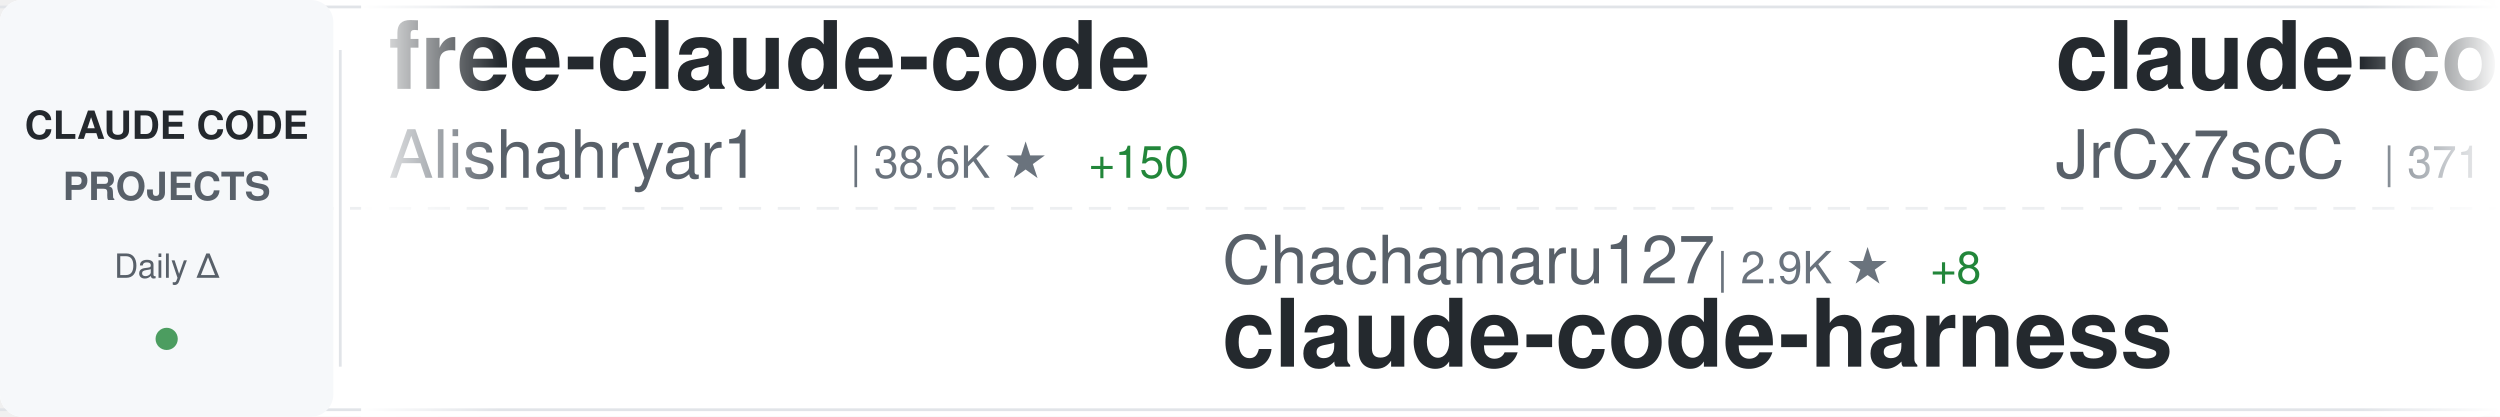
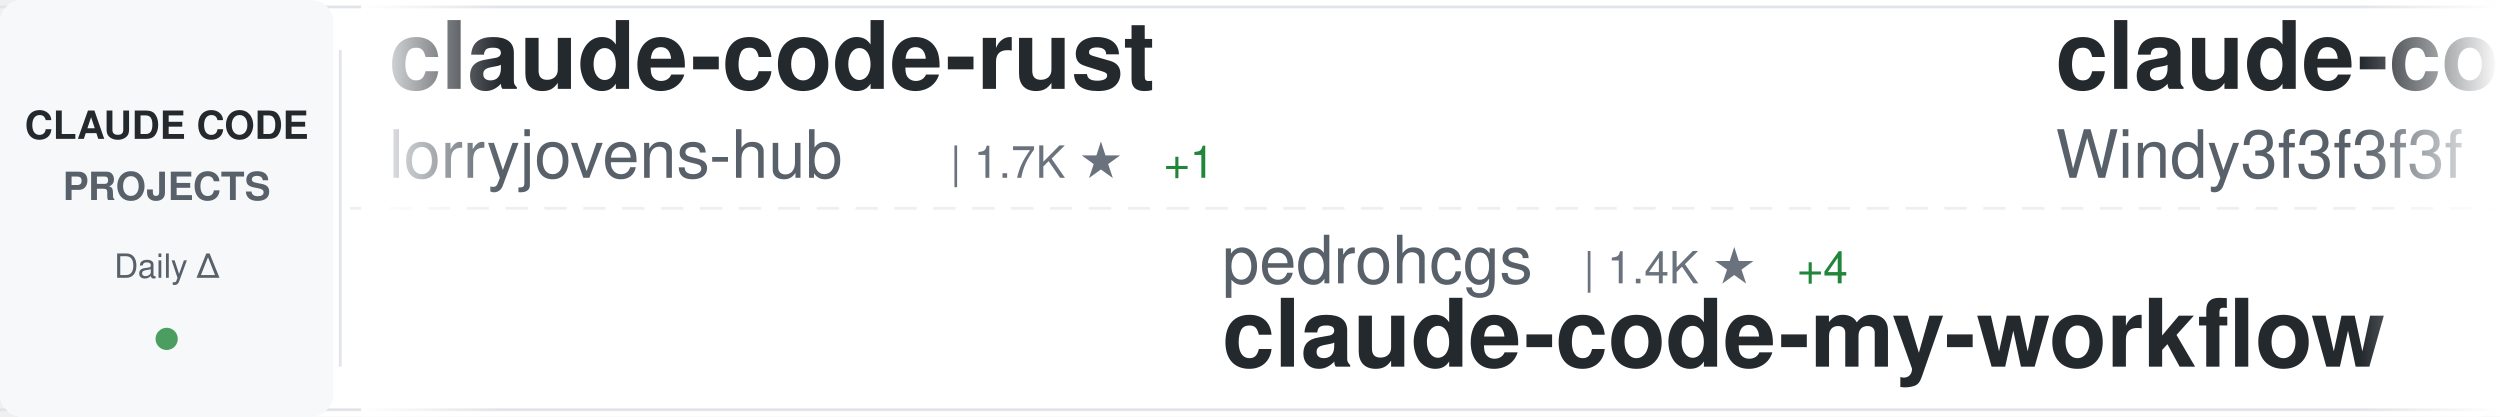
<svg xmlns="http://www.w3.org/2000/svg" width="900" height="150">
  <defs>
    <linearGradient id="awesomeLeftFade" x1="0%" y1="0%" x2="100%" y2="0%">
      <stop offset="0%" style="stop-color:#ffffff;stop-opacity:1" />
      <stop offset="100%" style="stop-color:#ffffff;stop-opacity:0" />
    </linearGradient>
    <linearGradient id="awesomeRightFade" x1="0%" y1="0%" x2="100%" y2="0%">
      <stop offset="0%" style="stop-color:#ffffff;stop-opacity:0" />
      <stop offset="100%" style="stop-color:#ffffff;stop-opacity:1" />
    </linearGradient>
  </defs>
  <rect width="900" height="150" fill="#ffffff" rx="8" />
  <rect x="0" y="2" width="900" height="1" fill="#e1e4e8" />
  <rect x="0" y="147" width="900" height="1" fill="#e1e4e8" />
  <line x1="0" y1="75" x2="900" y2="75" stroke="#e1e4e8" stroke-width="1" stroke-dasharray="8 6" opacity="0.6" />
  <rect x="0" y="0" width="120" height="150" fill="#f6f8fa" rx="8" />
  <text x="60" y="50" font-family="-apple-system, BlinkMacSystemFont, 'Segoe UI', Helvetica, Arial, sans-serif" font-size="14" font-weight="600" fill="#24292e" text-anchor="middle">CLAUDE CODE</text>
  <text x="60" y="72" font-family="-apple-system, BlinkMacSystemFont, 'Segoe UI', Helvetica, Arial, sans-serif" font-size="14" font-weight="600" fill="#586069" text-anchor="middle">PROJECTS</text>
  <text x="60" y="100" font-family="-apple-system, BlinkMacSystemFont, 'Segoe UI', Helvetica, Arial, sans-serif" font-size="12" font-weight="500" fill="#586069" text-anchor="middle">Daily Δ</text>
  <circle cx="60" cy="122" r="4" fill="#22863a" opacity="0.8" />
  <rect x="122" y="18" width="1" height="114" fill="#e1e4e8" />
  <clipPath id="awesomeTickerClip">
    <rect x="130" y="0" width="770" height="150" />
  </clipPath>
  <g clip-path="url(#awesomeTickerClip)">
    <g id="awesomeTickerItems">
      <animateTransform attributeName="transform" attributeType="XML" type="translate" from="0 0" to="-3000 0" dur="54s" repeatCount="indefinite" />
      <g transform="translate(0, 0)">
-         <text x="140" y="32" font-family="-apple-system, BlinkMacSystemFont, 'Segoe UI', Helvetica, Arial, sans-serif" font-size="34" font-weight="600" fill="#24292e">free-claude-code</text>
-         <text x="140" y="64" font-family="-apple-system, BlinkMacSystemFont, 'Segoe UI', Helvetica, Arial, sans-serif" font-size="24" font-weight="400" fill="#586069">Alishahryar1</text>
-         <text x="306" y="64" font-family="-apple-system, BlinkMacSystemFont, 'Segoe UI', Helvetica, Arial, sans-serif" font-size="16" font-weight="500" fill="#6a737d">| 38.6K ★</text>
-         <text x="392" y="64" font-family="-apple-system, BlinkMacSystemFont, 'Segoe UI', Helvetica, Arial, sans-serif" font-size="16" font-weight="500" fill="#22863a"> +150</text>
+         <text x="140" y="32" font-family="-apple-system, BlinkMacSystemFont, 'Segoe UI', Helvetica, Arial, sans-serif" font-size="34" font-weight="600" fill="#24292e">claude-code-rust</text>
+         <text x="140" y="64" font-family="-apple-system, BlinkMacSystemFont, 'Segoe UI', Helvetica, Arial, sans-serif" font-size="24" font-weight="400" fill="#586069">lorryjovens-hub</text>
+         <text x="342" y="64" font-family="-apple-system, BlinkMacSystemFont, 'Segoe UI', Helvetica, Arial, sans-serif" font-size="16" font-weight="500" fill="#6a737d">| 1.7K ★</text>
+         <text x="419" y="64" font-family="-apple-system, BlinkMacSystemFont, 'Segoe UI', Helvetica, Arial, sans-serif" font-size="16" font-weight="500" fill="#22863a"> +1</text>
      </g>
      <g transform="translate(300, 0)">
-         <text x="140" y="102" font-family="-apple-system, BlinkMacSystemFont, 'Segoe UI', Helvetica, Arial, sans-serif" font-size="24" font-weight="400" fill="#586069">Chachamaru127</text>
-         <text x="318" y="102" font-family="-apple-system, BlinkMacSystemFont, 'Segoe UI', Helvetica, Arial, sans-serif" font-size="16" font-weight="500" fill="#6a737d">| 2.9K ★</text>
-         <text x="395" y="102" font-family="-apple-system, BlinkMacSystemFont, 'Segoe UI', Helvetica, Arial, sans-serif" font-size="16" font-weight="500" fill="#22863a"> +8</text>
-         <text x="140" y="132" font-family="-apple-system, BlinkMacSystemFont, 'Segoe UI', Helvetica, Arial, sans-serif" font-size="34" font-weight="600" fill="#24292e">claude-code-harness</text>
+         <text x="140" y="102" font-family="-apple-system, BlinkMacSystemFont, 'Segoe UI', Helvetica, Arial, sans-serif" font-size="24" font-weight="400" fill="#586069">pedrohcgs</text>
+         <text x="270" y="102" font-family="-apple-system, BlinkMacSystemFont, 'Segoe UI', Helvetica, Arial, sans-serif" font-size="16" font-weight="500" fill="#6a737d">| 1.4K ★</text>
+         <text x="347" y="102" font-family="-apple-system, BlinkMacSystemFont, 'Segoe UI', Helvetica, Arial, sans-serif" font-size="16" font-weight="500" fill="#22863a"> +4</text>
+         <text x="140" y="132" font-family="-apple-system, BlinkMacSystemFont, 'Segoe UI', Helvetica, Arial, sans-serif" font-size="34" font-weight="600" fill="#24292e">claude-code-my-workflow</text>
      </g>
      <g transform="translate(600, 0)">
-         <text x="140" y="32" font-family="-apple-system, BlinkMacSystemFont, 'Segoe UI', Helvetica, Arial, sans-serif" font-size="34" font-weight="600" fill="#24292e">claude-code-source</text>
-         <text x="140" y="64" font-family="-apple-system, BlinkMacSystemFont, 'Segoe UI', Helvetica, Arial, sans-serif" font-size="24" font-weight="400" fill="#586069">JrCx7scC</text>
-         <text x="258" y="64" font-family="-apple-system, BlinkMacSystemFont, 'Segoe UI', Helvetica, Arial, sans-serif" font-size="16" font-weight="500" fill="#6a737d">| 371 ★</text>
+         <text x="140" y="32" font-family="-apple-system, BlinkMacSystemFont, 'Segoe UI', Helvetica, Arial, sans-serif" font-size="34" font-weight="600" fill="#24292e">claude-code-from-scratch</text>
+         <text x="140" y="64" font-family="-apple-system, BlinkMacSystemFont, 'Segoe UI', Helvetica, Arial, sans-serif" font-size="24" font-weight="400" fill="#586069">Windy3f3f3f3f</text>
+         <text x="318" y="64" font-family="-apple-system, BlinkMacSystemFont, 'Segoe UI', Helvetica, Arial, sans-serif" font-size="16" font-weight="500" fill="#6a737d">| 2.1K ★</text>
+         <text x="395" y="64" font-family="-apple-system, BlinkMacSystemFont, 'Segoe UI', Helvetica, Arial, sans-serif" font-size="16" font-weight="500" fill="#22863a"> +27</text>
      </g>
      <g transform="translate(900, 0)">
-         <text x="140" y="102" font-family="-apple-system, BlinkMacSystemFont, 'Segoe UI', Helvetica, Arial, sans-serif" font-size="24" font-weight="400" fill="#586069">ykdojo</text>
-         <text x="234" y="102" font-family="-apple-system, BlinkMacSystemFont, 'Segoe UI', Helvetica, Arial, sans-serif" font-size="16" font-weight="500" fill="#6a737d">| 9.0K ★</text>
-         <text x="311" y="102" font-family="-apple-system, BlinkMacSystemFont, 'Segoe UI', Helvetica, Arial, sans-serif" font-size="16" font-weight="500" fill="#22863a"> +6</text>
-         <text x="140" y="132" font-family="-apple-system, BlinkMacSystemFont, 'Segoe UI', Helvetica, Arial, sans-serif" font-size="34" font-weight="600" fill="#24292e">claude-code-tips</text>
+         <text x="140" y="102" font-family="-apple-system, BlinkMacSystemFont, 'Segoe UI', Helvetica, Arial, sans-serif" font-size="24" font-weight="400" fill="#586069">zstmfhy</text>
+         <text x="246" y="102" font-family="-apple-system, BlinkMacSystemFont, 'Segoe UI', Helvetica, Arial, sans-serif" font-size="16" font-weight="500" fill="#6a737d">| 190 ★</text>
+         <text x="140" y="132" font-family="-apple-system, BlinkMacSystemFont, 'Segoe UI', Helvetica, Arial, sans-serif" font-size="34" font-weight="600" fill="#24292e">Claude-code</text>
      </g>
      <g transform="translate(1200, 0)">
-         <text x="140" y="32" font-family="-apple-system, BlinkMacSystemFont, 'Segoe UI', Helvetica, Arial, sans-serif" font-size="34" font-weight="600" fill="#24292e">claude-code-infrastructu...</text>
-         <text x="140" y="64" font-family="-apple-system, BlinkMacSystemFont, 'Segoe UI', Helvetica, Arial, sans-serif" font-size="24" font-weight="400" fill="#586069">diet103</text>
-         <text x="246" y="64" font-family="-apple-system, BlinkMacSystemFont, 'Segoe UI', Helvetica, Arial, sans-serif" font-size="16" font-weight="500" fill="#6a737d">| 9.7K ★</text>
-         <text x="323" y="64" font-family="-apple-system, BlinkMacSystemFont, 'Segoe UI', Helvetica, Arial, sans-serif" font-size="16" font-weight="500" fill="#22863a"> +2</text>
+         <text x="140" y="32" font-family="-apple-system, BlinkMacSystemFont, 'Segoe UI', Helvetica, Arial, sans-serif" font-size="34" font-weight="600" fill="#24292e">claude-code-workflows</text>
+         <text x="140" y="64" font-family="-apple-system, BlinkMacSystemFont, 'Segoe UI', Helvetica, Arial, sans-serif" font-size="24" font-weight="400" fill="#586069">OneRedOak</text>
+         <text x="270" y="64" font-family="-apple-system, BlinkMacSystemFont, 'Segoe UI', Helvetica, Arial, sans-serif" font-size="16" font-weight="500" fill="#6a737d">| 3.9K ★</text>
+         <text x="347" y="64" font-family="-apple-system, BlinkMacSystemFont, 'Segoe UI', Helvetica, Arial, sans-serif" font-size="16" font-weight="500" fill="#22863a"> +10</text>
      </g>
      <g transform="translate(1500, 0)">
-         <text x="140" y="102" font-family="-apple-system, BlinkMacSystemFont, 'Segoe UI', Helvetica, Arial, sans-serif" font-size="24" font-weight="400" fill="#586069">chauncygu</text>
-         <text x="270" y="102" font-family="-apple-system, BlinkMacSystemFont, 'Segoe UI', Helvetica, Arial, sans-serif" font-size="16" font-weight="500" fill="#6a737d">| 2.7K ★</text>
-         <text x="347" y="102" font-family="-apple-system, BlinkMacSystemFont, 'Segoe UI', Helvetica, Arial, sans-serif" font-size="16" font-weight="500" fill="#22863a"> +6</text>
-         <text x="140" y="132" font-family="-apple-system, BlinkMacSystemFont, 'Segoe UI', Helvetica, Arial, sans-serif" font-size="34" font-weight="600" fill="#24292e">collection-claude-code-s...</text>
+         <text x="140" y="102" font-family="-apple-system, BlinkMacSystemFont, 'Segoe UI', Helvetica, Arial, sans-serif" font-size="24" font-weight="400" fill="#586069">pengchengneo</text>
+         <text x="306" y="102" font-family="-apple-system, BlinkMacSystemFont, 'Segoe UI', Helvetica, Arial, sans-serif" font-size="16" font-weight="500" fill="#6a737d">| 1.6K ★</text>
+         <text x="383" y="102" font-family="-apple-system, BlinkMacSystemFont, 'Segoe UI', Helvetica, Arial, sans-serif" font-size="16" font-weight="500" fill="#22863a"> +1</text>
+         <text x="140" y="132" font-family="-apple-system, BlinkMacSystemFont, 'Segoe UI', Helvetica, Arial, sans-serif" font-size="34" font-weight="600" fill="#24292e">Claude-Code</text>
      </g>
      <g transform="translate(1800, 0)">
-         <text x="140" y="32" font-family="-apple-system, BlinkMacSystemFont, 'Segoe UI', Helvetica, Arial, sans-serif" font-size="34" font-weight="600" fill="#24292e">claude-code-rev</text>
-         <text x="140" y="64" font-family="-apple-system, BlinkMacSystemFont, 'Segoe UI', Helvetica, Arial, sans-serif" font-size="24" font-weight="400" fill="#586069">oboard</text>
-         <text x="234" y="64" font-family="-apple-system, BlinkMacSystemFont, 'Segoe UI', Helvetica, Arial, sans-serif" font-size="16" font-weight="500" fill="#6a737d">| 3.2K ★</text>
-         <text x="311" y="64" font-family="-apple-system, BlinkMacSystemFont, 'Segoe UI', Helvetica, Arial, sans-serif" font-size="16" font-weight="500" fill="#22863a"> +3</text>
+         <text x="140" y="32" font-family="-apple-system, BlinkMacSystemFont, 'Segoe UI', Helvetica, Arial, sans-serif" font-size="34" font-weight="600" fill="#24292e">Claude-Code</text>
+         <text x="140" y="64" font-family="-apple-system, BlinkMacSystemFont, 'Segoe UI', Helvetica, Arial, sans-serif" font-size="24" font-weight="400" fill="#586069">KPR111</text>
+         <text x="234" y="64" font-family="-apple-system, BlinkMacSystemFont, 'Segoe UI', Helvetica, Arial, sans-serif" font-size="16" font-weight="500" fill="#6a737d">| 18 ★</text>
      </g>
      <g transform="translate(2100, 0)">
-         <text x="140" y="102" font-family="-apple-system, BlinkMacSystemFont, 'Segoe UI', Helvetica, Arial, sans-serif" font-size="24" font-weight="400" fill="#586069">andrew-kramer-inno</text>
-         <text x="378" y="102" font-family="-apple-system, BlinkMacSystemFont, 'Segoe UI', Helvetica, Arial, sans-serif" font-size="16" font-weight="500" fill="#6a737d">| 593 ★</text>
-         <text x="140" y="132" font-family="-apple-system, BlinkMacSystemFont, 'Segoe UI', Helvetica, Arial, sans-serif" font-size="34" font-weight="600" fill="#24292e">claude-code-source-build</text>
+         <text x="140" y="102" font-family="-apple-system, BlinkMacSystemFont, 'Segoe UI', Helvetica, Arial, sans-serif" font-size="24" font-weight="400" fill="#586069">repowise-dev</text>
+         <text x="306" y="102" font-family="-apple-system, BlinkMacSystemFont, 'Segoe UI', Helvetica, Arial, sans-serif" font-size="16" font-weight="500" fill="#6a737d">| 1.1K ★</text>
+         <text x="140" y="132" font-family="-apple-system, BlinkMacSystemFont, 'Segoe UI', Helvetica, Arial, sans-serif" font-size="34" font-weight="600" fill="#24292e">claude-code-prompts</text>
      </g>
      <g transform="translate(2400, 0)">
-         <text x="140" y="32" font-family="-apple-system, BlinkMacSystemFont, 'Segoe UI', Helvetica, Arial, sans-serif" font-size="34" font-weight="600" fill="#24292e">ClaudeCode</text>
-         <text x="140" y="64" font-family="-apple-system, BlinkMacSystemFont, 'Segoe UI', Helvetica, Arial, sans-serif" font-size="24" font-weight="400" fill="#586069">guanshan</text>
-         <text x="258" y="64" font-family="-apple-system, BlinkMacSystemFont, 'Segoe UI', Helvetica, Arial, sans-serif" font-size="16" font-weight="500" fill="#6a737d">| 61 ★</text>
+         <text x="140" y="32" font-family="-apple-system, BlinkMacSystemFont, 'Segoe UI', Helvetica, Arial, sans-serif" font-size="34" font-weight="600" fill="#24292e">claude-code-router</text>
+         <text x="140" y="64" font-family="-apple-system, BlinkMacSystemFont, 'Segoe UI', Helvetica, Arial, sans-serif" font-size="24" font-weight="400" fill="#586069">musistudio</text>
+         <text x="282" y="64" font-family="-apple-system, BlinkMacSystemFont, 'Segoe UI', Helvetica, Arial, sans-serif" font-size="16" font-weight="500" fill="#6a737d">| 35.6K ★</text>
+         <text x="368" y="64" font-family="-apple-system, BlinkMacSystemFont, 'Segoe UI', Helvetica, Arial, sans-serif" font-size="16" font-weight="500" fill="#22863a"> +25</text>
      </g>
      <g transform="translate(2700, 0)">
-         <text x="140" y="102" font-family="-apple-system, BlinkMacSystemFont, 'Segoe UI', Helvetica, Arial, sans-serif" font-size="24" font-weight="400" fill="#586069">Maciek-roboblog</text>
-         <text x="342" y="102" font-family="-apple-system, BlinkMacSystemFont, 'Segoe UI', Helvetica, Arial, sans-serif" font-size="16" font-weight="500" fill="#6a737d">| 8.4K ★</text>
-         <text x="419" y="102" font-family="-apple-system, BlinkMacSystemFont, 'Segoe UI', Helvetica, Arial, sans-serif" font-size="16" font-weight="500" fill="#22863a"> +11</text>
-         <text x="140" y="132" font-family="-apple-system, BlinkMacSystemFont, 'Segoe UI', Helvetica, Arial, sans-serif" font-size="34" font-weight="600" fill="#24292e">Claude-Code-Usage-Monito...</text>
+         <text x="140" y="102" font-family="-apple-system, BlinkMacSystemFont, 'Segoe UI', Helvetica, Arial, sans-serif" font-size="24" font-weight="400" fill="#586069">jqueryscript</text>
+         <text x="306" y="102" font-family="-apple-system, BlinkMacSystemFont, 'Segoe UI', Helvetica, Arial, sans-serif" font-size="16" font-weight="500" fill="#6a737d">| 458 ★</text>
+         <text x="374" y="102" font-family="-apple-system, BlinkMacSystemFont, 'Segoe UI', Helvetica, Arial, sans-serif" font-size="16" font-weight="500" fill="#22863a"> +1</text>
+         <text x="140" y="132" font-family="-apple-system, BlinkMacSystemFont, 'Segoe UI', Helvetica, Arial, sans-serif" font-size="34" font-weight="600" fill="#24292e">awesome-claude-code</text>
      </g>
      <g transform="translate(3000, 0)">
-         <text x="140" y="32" font-family="-apple-system, BlinkMacSystemFont, 'Segoe UI', Helvetica, Arial, sans-serif" font-size="34" font-weight="600" fill="#24292e">free-claude-code</text>
-         <text x="140" y="64" font-family="-apple-system, BlinkMacSystemFont, 'Segoe UI', Helvetica, Arial, sans-serif" font-size="24" font-weight="400" fill="#586069">Alishahryar1</text>
-         <text x="306" y="64" font-family="-apple-system, BlinkMacSystemFont, 'Segoe UI', Helvetica, Arial, sans-serif" font-size="16" font-weight="500" fill="#6a737d">| 38.6K ★</text>
-         <text x="392" y="64" font-family="-apple-system, BlinkMacSystemFont, 'Segoe UI', Helvetica, Arial, sans-serif" font-size="16" font-weight="500" fill="#22863a"> +150</text>
+         <text x="140" y="32" font-family="-apple-system, BlinkMacSystemFont, 'Segoe UI', Helvetica, Arial, sans-serif" font-size="34" font-weight="600" fill="#24292e">claude-code-rust</text>
+         <text x="140" y="64" font-family="-apple-system, BlinkMacSystemFont, 'Segoe UI', Helvetica, Arial, sans-serif" font-size="24" font-weight="400" fill="#586069">lorryjovens-hub</text>
+         <text x="342" y="64" font-family="-apple-system, BlinkMacSystemFont, 'Segoe UI', Helvetica, Arial, sans-serif" font-size="16" font-weight="500" fill="#6a737d">| 1.7K ★</text>
+         <text x="419" y="64" font-family="-apple-system, BlinkMacSystemFont, 'Segoe UI', Helvetica, Arial, sans-serif" font-size="16" font-weight="500" fill="#22863a"> +1</text>
      </g>
      <g transform="translate(3300, 0)">
-         <text x="140" y="102" font-family="-apple-system, BlinkMacSystemFont, 'Segoe UI', Helvetica, Arial, sans-serif" font-size="24" font-weight="400" fill="#586069">Chachamaru127</text>
-         <text x="318" y="102" font-family="-apple-system, BlinkMacSystemFont, 'Segoe UI', Helvetica, Arial, sans-serif" font-size="16" font-weight="500" fill="#6a737d">| 2.9K ★</text>
-         <text x="395" y="102" font-family="-apple-system, BlinkMacSystemFont, 'Segoe UI', Helvetica, Arial, sans-serif" font-size="16" font-weight="500" fill="#22863a"> +8</text>
-         <text x="140" y="132" font-family="-apple-system, BlinkMacSystemFont, 'Segoe UI', Helvetica, Arial, sans-serif" font-size="34" font-weight="600" fill="#24292e">claude-code-harness</text>
+         <text x="140" y="102" font-family="-apple-system, BlinkMacSystemFont, 'Segoe UI', Helvetica, Arial, sans-serif" font-size="24" font-weight="400" fill="#586069">pedrohcgs</text>
+         <text x="270" y="102" font-family="-apple-system, BlinkMacSystemFont, 'Segoe UI', Helvetica, Arial, sans-serif" font-size="16" font-weight="500" fill="#6a737d">| 1.4K ★</text>
+         <text x="347" y="102" font-family="-apple-system, BlinkMacSystemFont, 'Segoe UI', Helvetica, Arial, sans-serif" font-size="16" font-weight="500" fill="#22863a"> +4</text>
+         <text x="140" y="132" font-family="-apple-system, BlinkMacSystemFont, 'Segoe UI', Helvetica, Arial, sans-serif" font-size="34" font-weight="600" fill="#24292e">claude-code-my-workflow</text>
      </g>
      <g transform="translate(3600, 0)">
-         <text x="140" y="32" font-family="-apple-system, BlinkMacSystemFont, 'Segoe UI', Helvetica, Arial, sans-serif" font-size="34" font-weight="600" fill="#24292e">claude-code-source</text>
-         <text x="140" y="64" font-family="-apple-system, BlinkMacSystemFont, 'Segoe UI', Helvetica, Arial, sans-serif" font-size="24" font-weight="400" fill="#586069">JrCx7scC</text>
-         <text x="258" y="64" font-family="-apple-system, BlinkMacSystemFont, 'Segoe UI', Helvetica, Arial, sans-serif" font-size="16" font-weight="500" fill="#6a737d">| 371 ★</text>
+         <text x="140" y="32" font-family="-apple-system, BlinkMacSystemFont, 'Segoe UI', Helvetica, Arial, sans-serif" font-size="34" font-weight="600" fill="#24292e">claude-code-from-scratch</text>
+         <text x="140" y="64" font-family="-apple-system, BlinkMacSystemFont, 'Segoe UI', Helvetica, Arial, sans-serif" font-size="24" font-weight="400" fill="#586069">Windy3f3f3f3f</text>
+         <text x="318" y="64" font-family="-apple-system, BlinkMacSystemFont, 'Segoe UI', Helvetica, Arial, sans-serif" font-size="16" font-weight="500" fill="#6a737d">| 2.1K ★</text>
+         <text x="395" y="64" font-family="-apple-system, BlinkMacSystemFont, 'Segoe UI', Helvetica, Arial, sans-serif" font-size="16" font-weight="500" fill="#22863a"> +27</text>
      </g>
      <g transform="translate(3900, 0)">
-         <text x="140" y="102" font-family="-apple-system, BlinkMacSystemFont, 'Segoe UI', Helvetica, Arial, sans-serif" font-size="24" font-weight="400" fill="#586069">ykdojo</text>
-         <text x="234" y="102" font-family="-apple-system, BlinkMacSystemFont, 'Segoe UI', Helvetica, Arial, sans-serif" font-size="16" font-weight="500" fill="#6a737d">| 9.0K ★</text>
-         <text x="311" y="102" font-family="-apple-system, BlinkMacSystemFont, 'Segoe UI', Helvetica, Arial, sans-serif" font-size="16" font-weight="500" fill="#22863a"> +6</text>
-         <text x="140" y="132" font-family="-apple-system, BlinkMacSystemFont, 'Segoe UI', Helvetica, Arial, sans-serif" font-size="34" font-weight="600" fill="#24292e">claude-code-tips</text>
+         <text x="140" y="102" font-family="-apple-system, BlinkMacSystemFont, 'Segoe UI', Helvetica, Arial, sans-serif" font-size="24" font-weight="400" fill="#586069">zstmfhy</text>
+         <text x="246" y="102" font-family="-apple-system, BlinkMacSystemFont, 'Segoe UI', Helvetica, Arial, sans-serif" font-size="16" font-weight="500" fill="#6a737d">| 190 ★</text>
+         <text x="140" y="132" font-family="-apple-system, BlinkMacSystemFont, 'Segoe UI', Helvetica, Arial, sans-serif" font-size="34" font-weight="600" fill="#24292e">Claude-code</text>
      </g>
    </g>
  </g>
  <rect x="130" y="0" width="50" height="150" fill="url(#awesomeLeftFade)" />
  <rect x="850" y="0" width="50" height="150" fill="url(#awesomeRightFade)" />
</svg>
